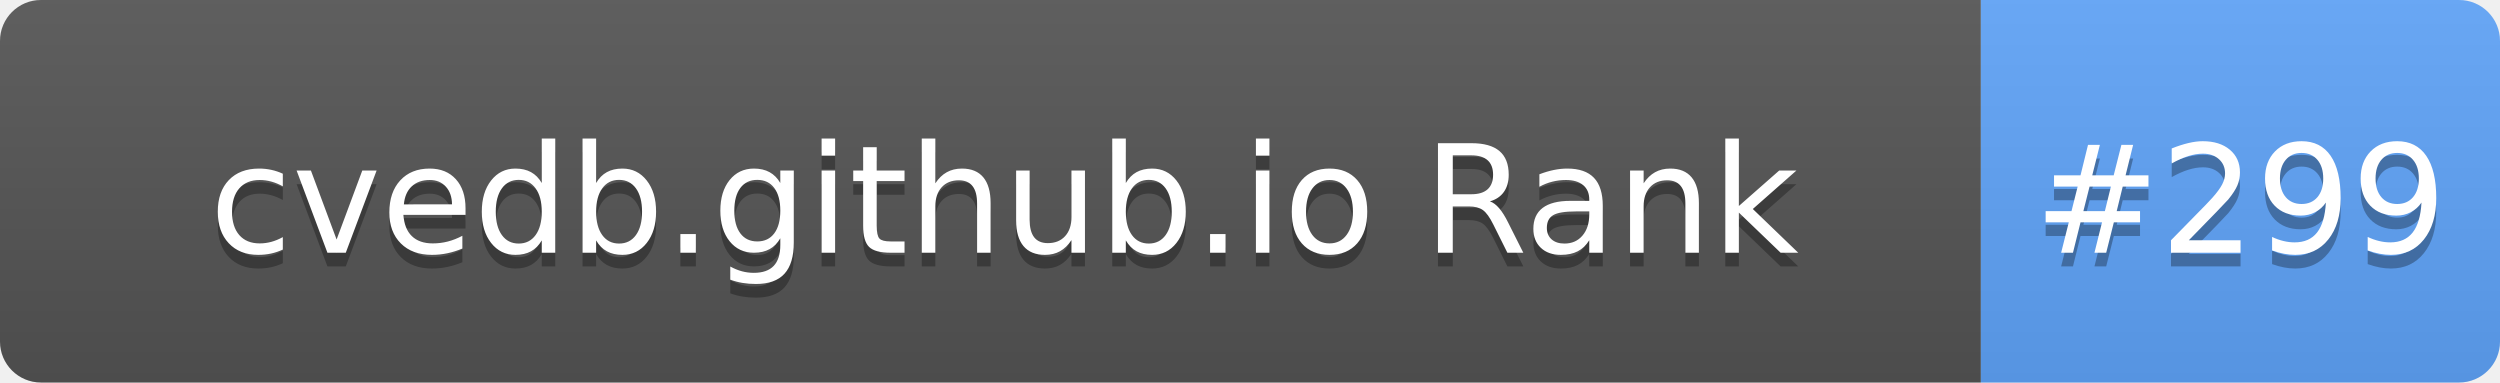
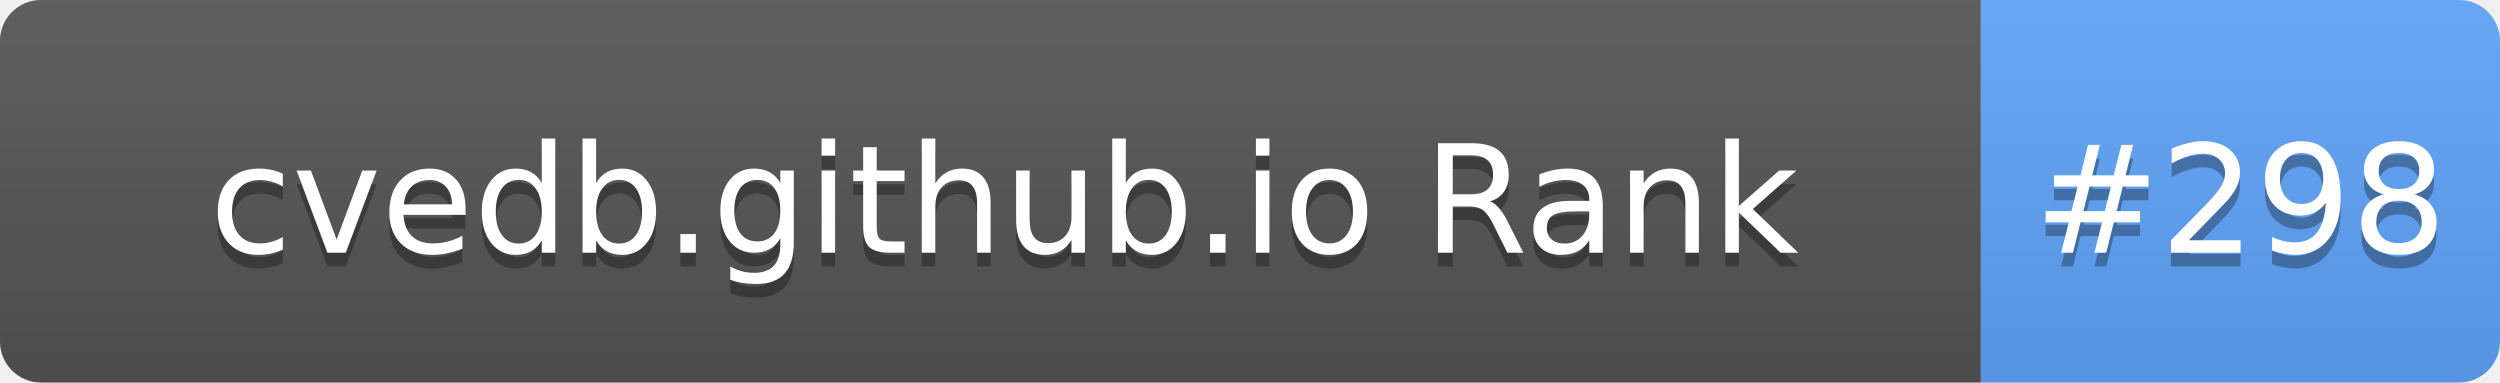
- <svg xmlns="http://www.w3.org/2000/svg" width="183" height="28" role="img" aria-label="cvedb.github.io Rank: #299">
+ <svg xmlns="http://www.w3.org/2000/svg" width="183" height="28" role="img" aria-label="cvedb.github.io Rank: #298">
  <linearGradient id="s" x2="0" y2="100%">
    <stop offset="0" stop-color="#bbb" stop-opacity=".1" />
    <stop offset="1" stop-opacity=".1" />
  </linearGradient>
  <clipPath id="r">
    <rect width="183" height="28" rx="3" fill="#fff" />
  </clipPath>
  <g clip-path="url(#r)">
    <rect width="145" height="28" fill="#555" />
    <rect x="145" width="38" height="28" fill="#60A5FA" />
    <rect width="183" height="28" fill="url(#s)" />
  </g>
  <g fill="#fff" text-anchor="middle" font-family="Verdana,Geneva,DejaVu Sans,sans-serif" text-rendering="geometricPrecision" font-size="110">
    <text aria-hidden="true" x="735" y="195" fill="#010101" fill-opacity=".3" transform="scale(.1)" textLength="1350">cvedb.github.io Rank</text>
    <text x="735" y="185" transform="scale(.1)" fill="#fff" textLength="1350">cvedb.github.io Rank</text>
-     <text aria-hidden="true" x="1640" y="195" fill="#010101" fill-opacity=".3" transform="scale(.1)" textLength="280">#299</text>
-     <text x="1640" y="185" transform="scale(.1)" fill="#fff" textLength="280">#299</text>
+     <text aria-hidden="true" x="1640" y="195" fill="#010101" fill-opacity=".3" transform="scale(.1)" textLength="280">#298</text>
+     <text x="1640" y="185" transform="scale(.1)" fill="#fff" textLength="280">#298</text>
  </g>
</svg>
